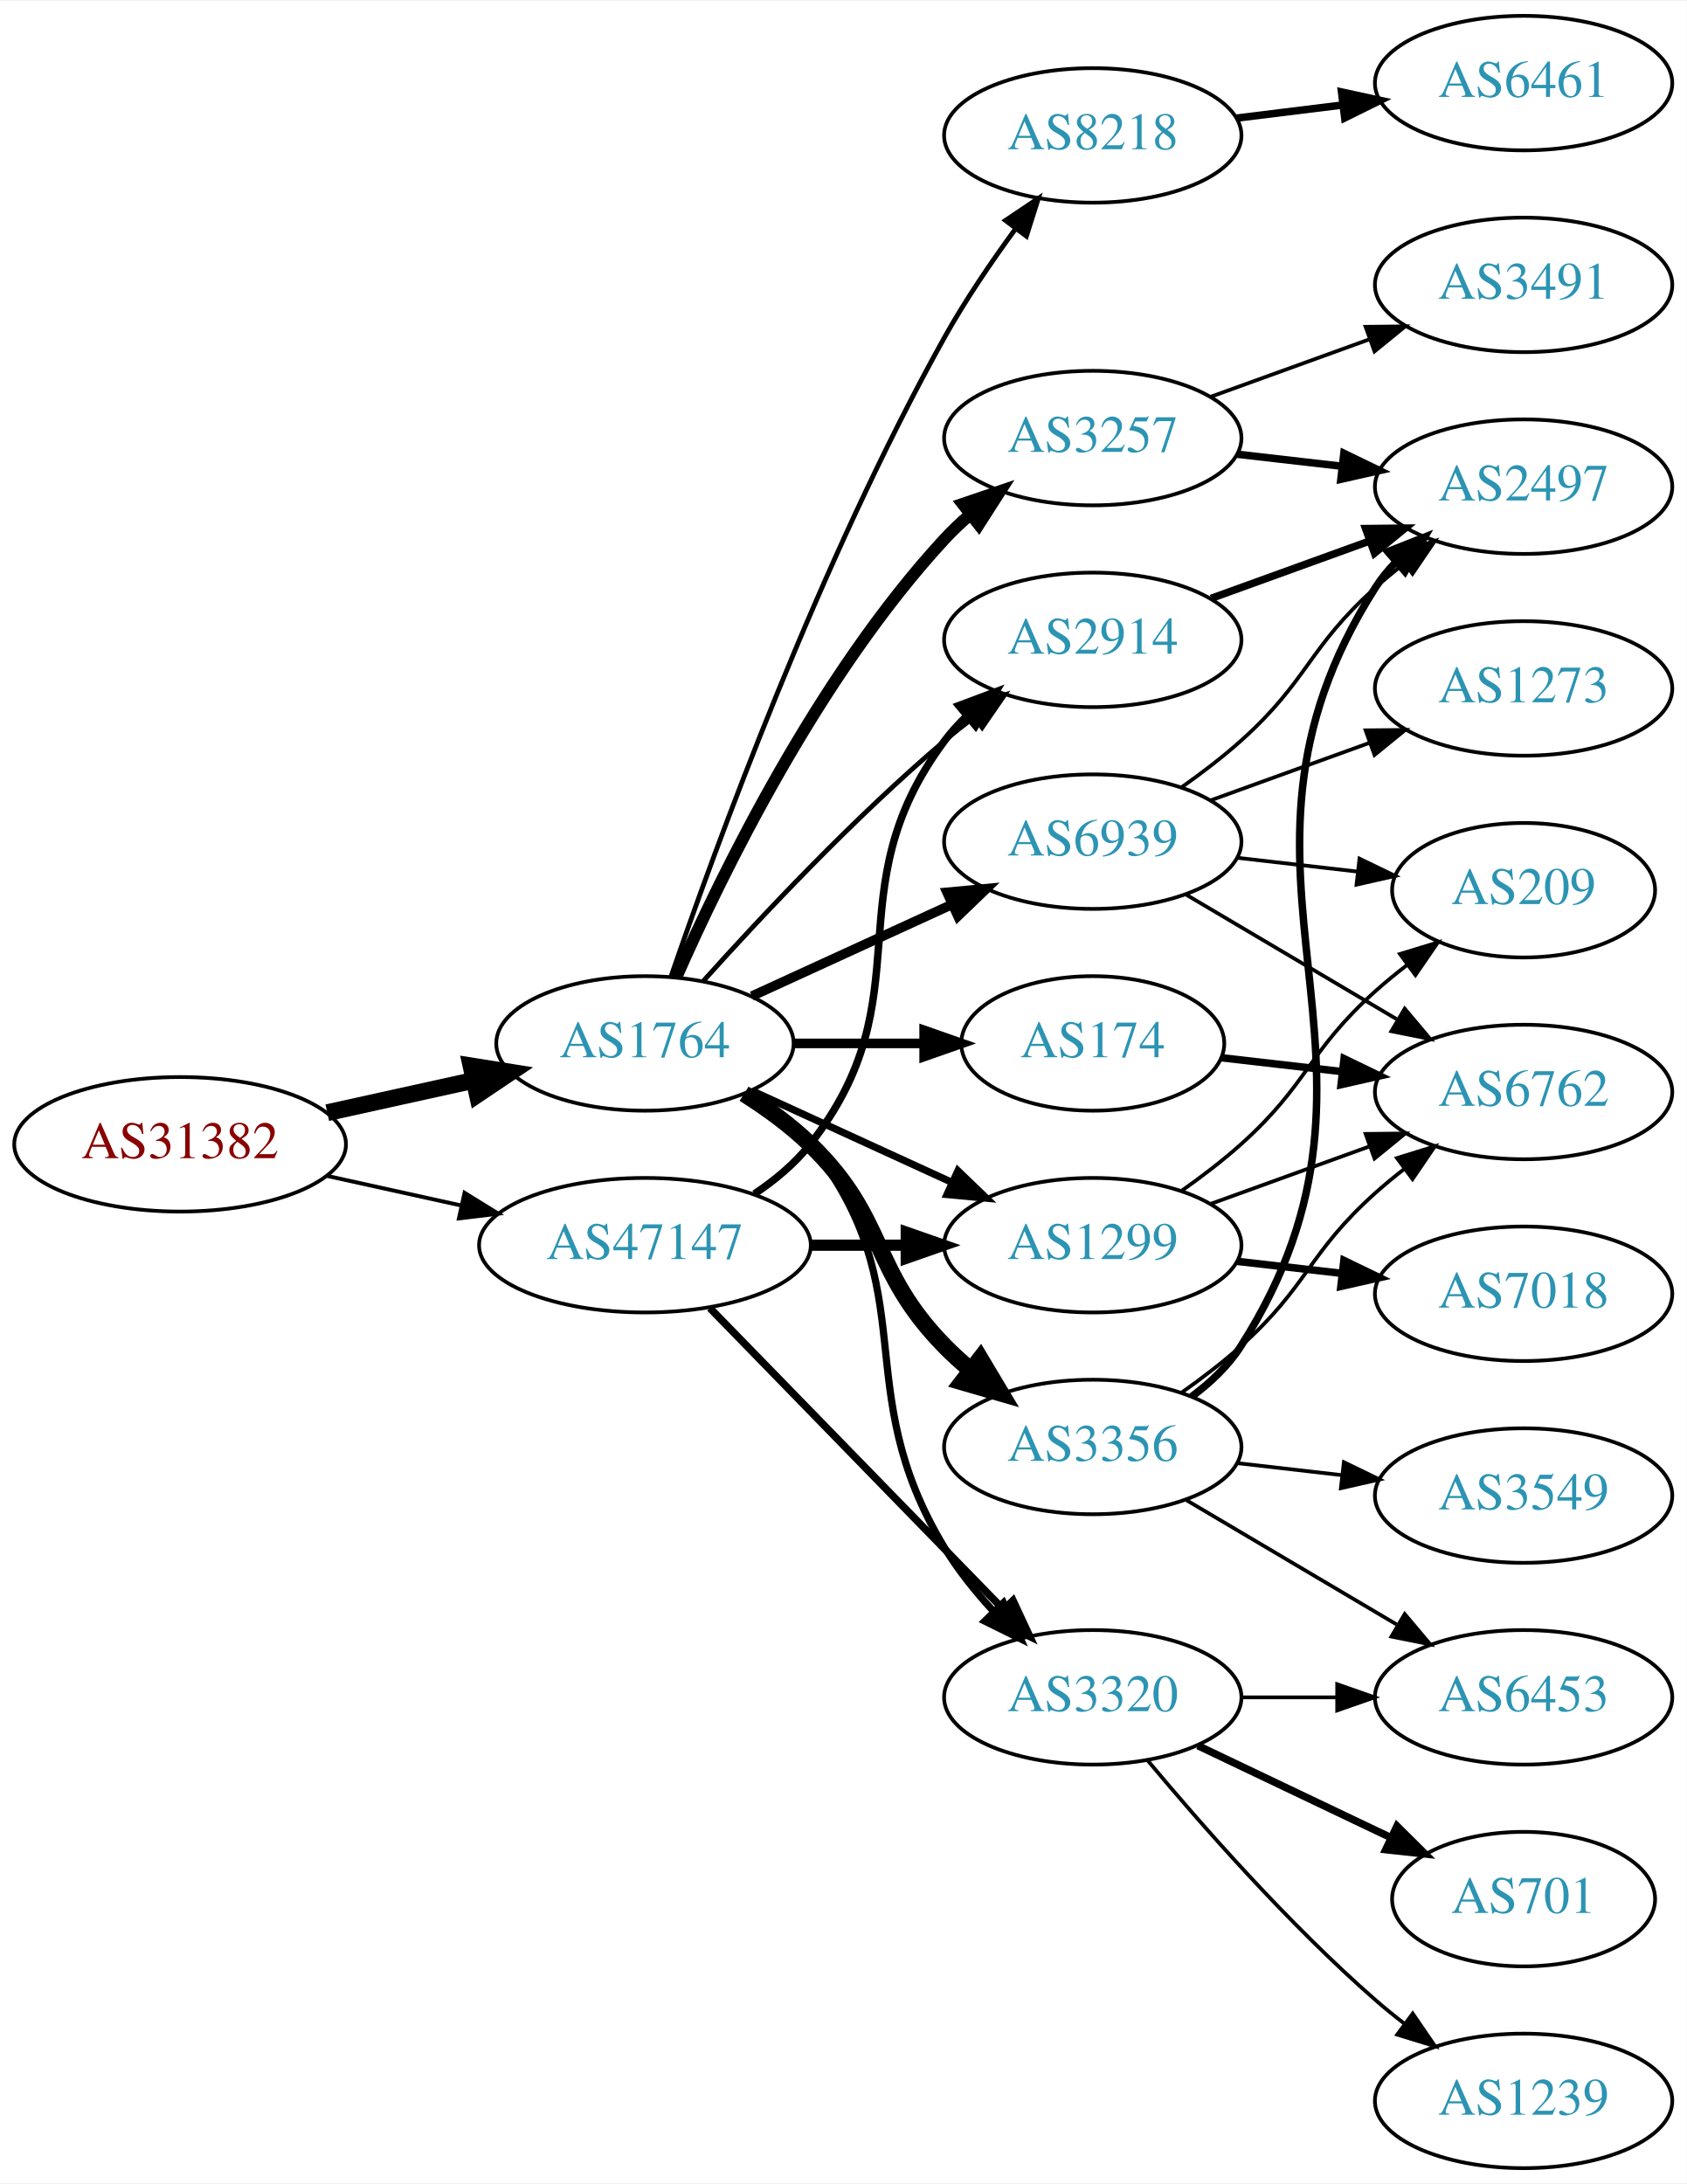
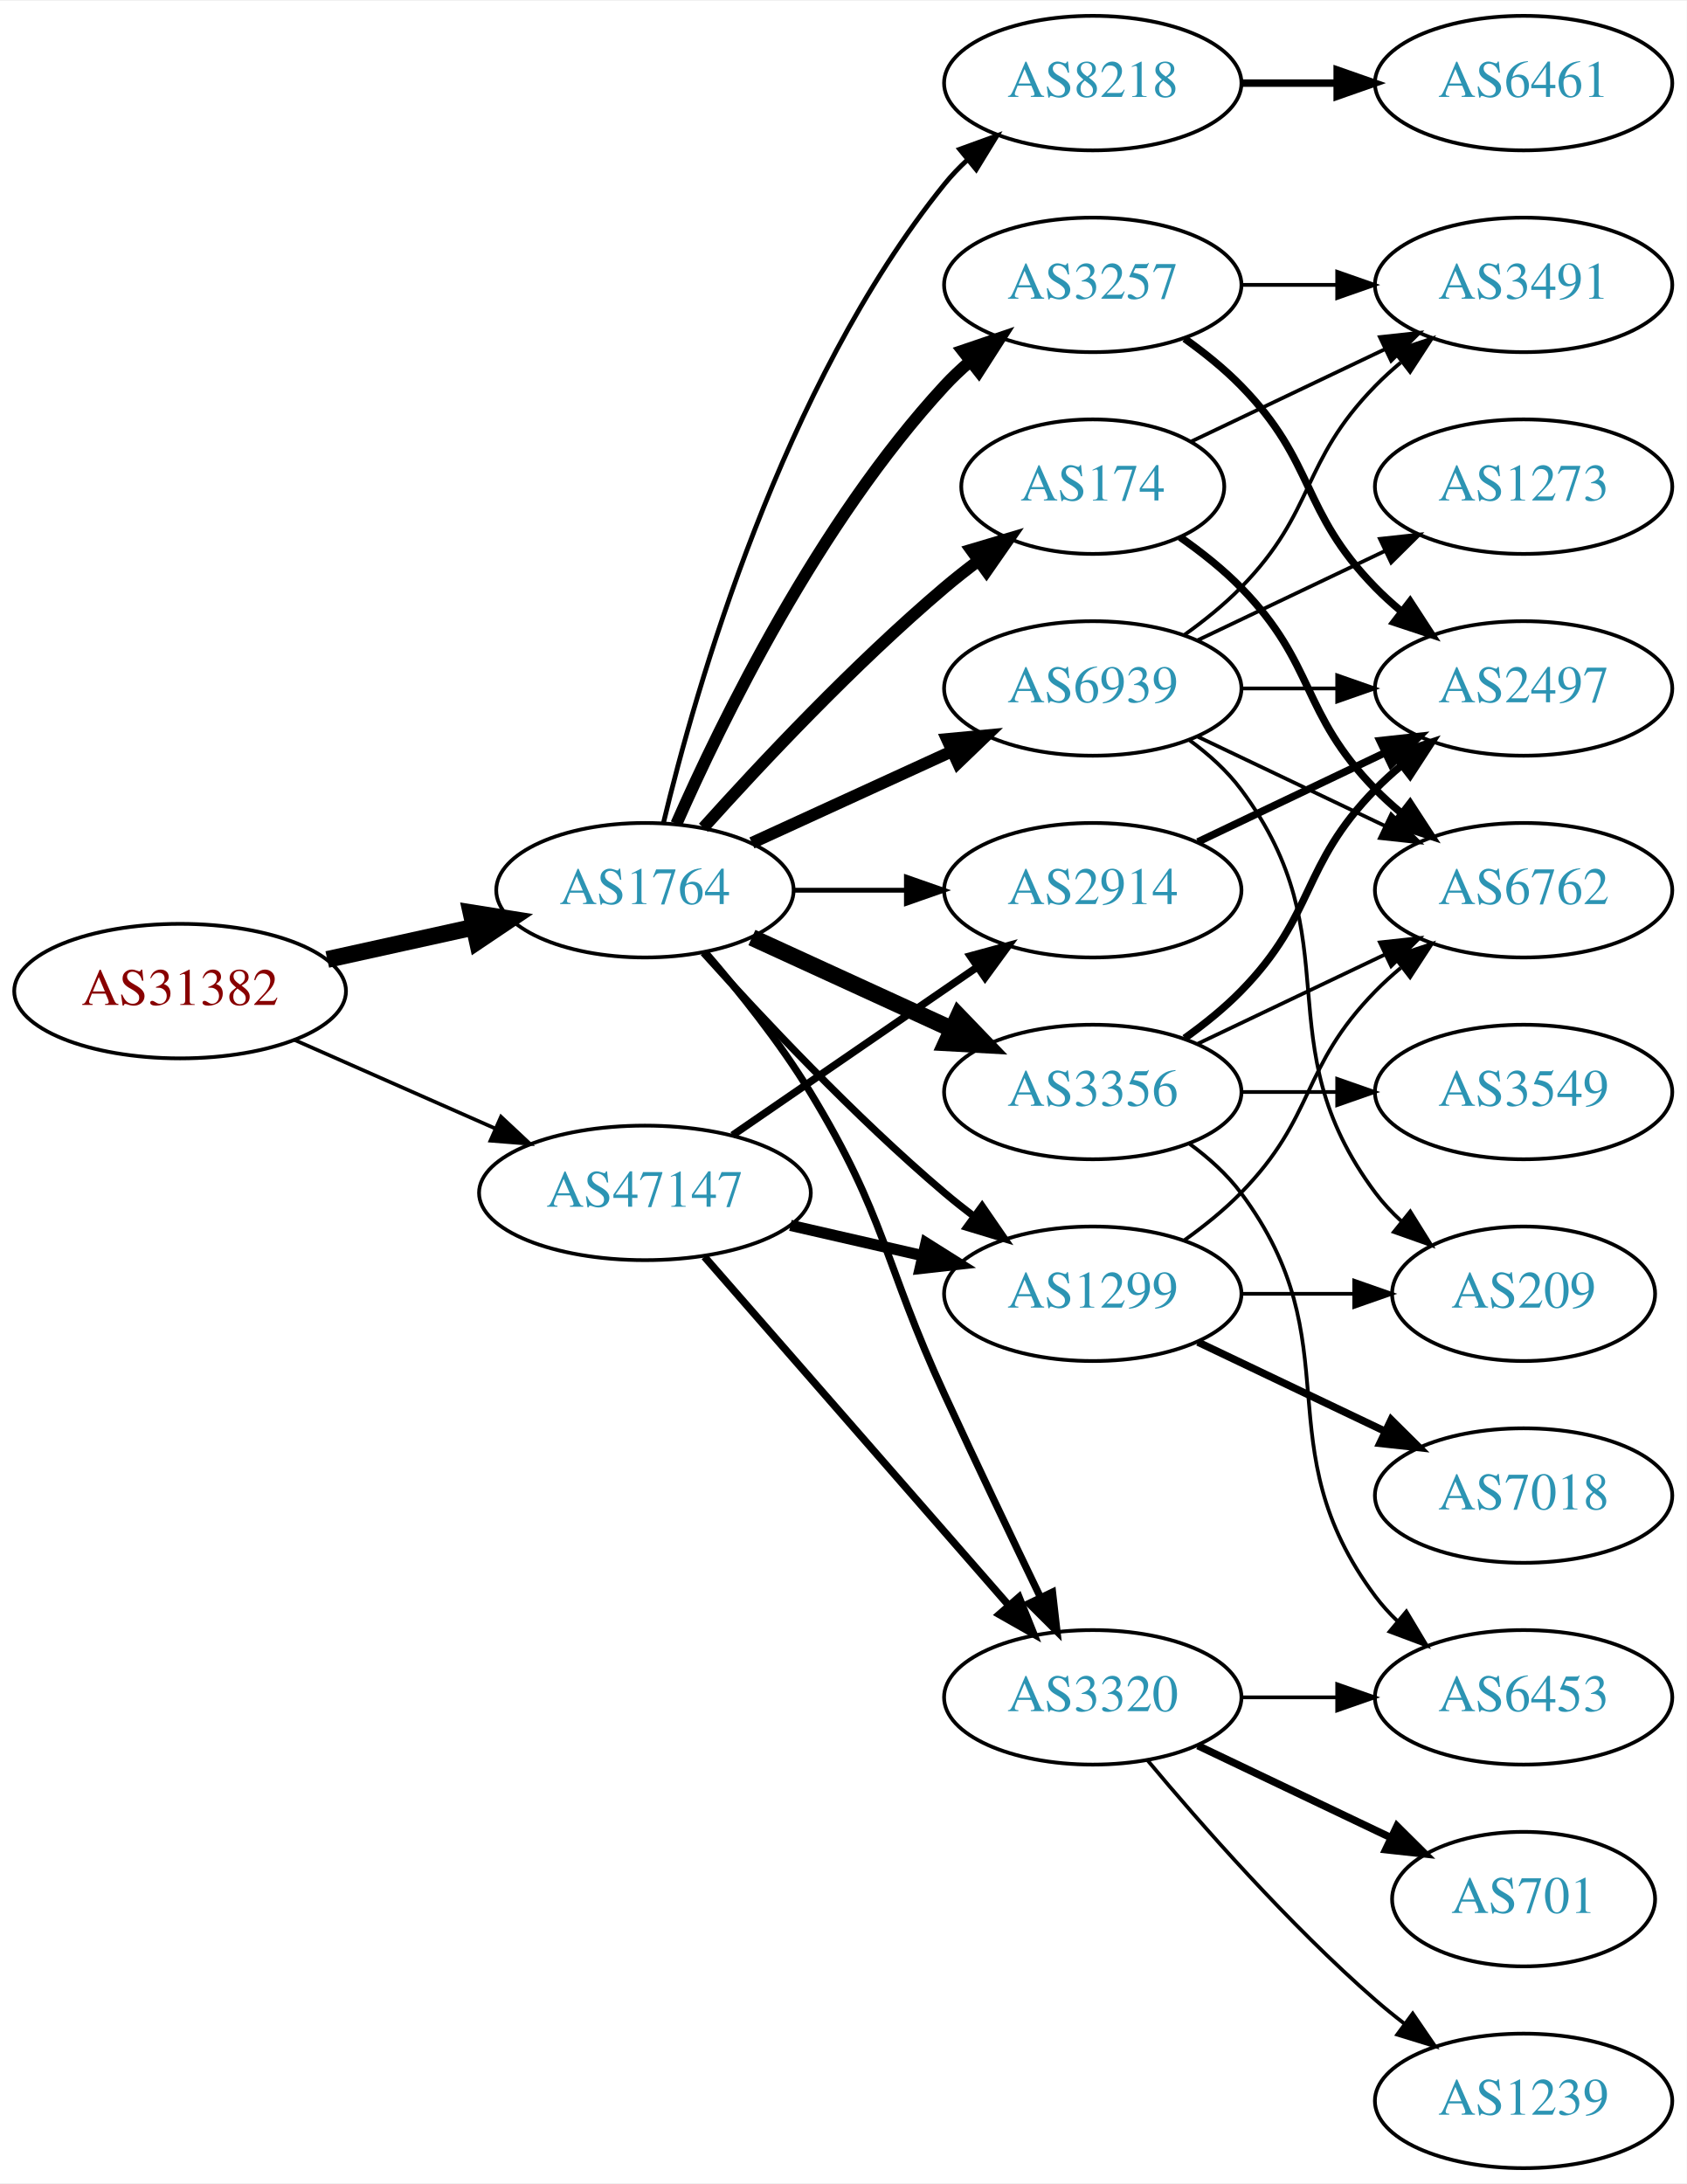
<svg xmlns="http://www.w3.org/2000/svg" xmlns:xlink="http://www.w3.org/1999/xlink" width="451pt" height="584pt" viewBox="0.00 0.00 451.37 584.00">
  <g id="graph0" class="graph" transform="scale(1 1) rotate(0) translate(4 580)">
    <polygon fill="white" stroke="none" points="-4,4 -4,-580 447.37,-580 447.37,4 -4,4" />
    <g id="node1" class="node">
      <g id="a_node1">
        <a xlink:href="/asn/31382" xlink:title="AS31382 ~ Kapsch BusinessCom AG [AT]">
-           <ellipse fill="#ffffff" stroke="black" cx="44.196" cy="-274" rx="44.393" ry="18" />
-           <text text-anchor="middle" x="44.196" y="-270.3" font-family="Times,serif" font-size="14.00" fill="#880000">AS31382</text>
+           <ellipse fill="#ffffff" stroke="black" cx="44.196" cy="-315" rx="44.393" ry="18" />
+           <text text-anchor="middle" x="44.196" y="-311.3" font-family="Times,serif" font-size="14.00" fill="#880000">AS31382</text>
        </a>
      </g>
    </g>
    <g id="node2" class="node">
      <g id="a_node2">
        <a xlink:href="/asn/1764" xlink:title="AS1764 ~ NEXTLAYER-AS [AT]">
-           <ellipse fill="#ffffff" stroke="black" cx="168.588" cy="-301" rx="39.794" ry="18" />
-           <text text-anchor="middle" x="168.588" y="-297.3" font-family="Times,serif" font-size="14.00" fill="#2c94b3">AS1764</text>
+           <ellipse fill="#ffffff" stroke="black" cx="168.588" cy="-342" rx="39.794" ry="18" />
+           <text text-anchor="middle" x="168.588" y="-338.3" font-family="Times,serif" font-size="14.00" fill="#2c94b3">AS1764</text>
        </a>
      </g>
    </g>
    <g id="edge1" class="edge">
-       <path fill="none" stroke="black" stroke-width="4.5" d="M83.586,-282.469C95.977,-285.202 109.824,-288.257 122.644,-291.085" />
-       <polygon fill="black" stroke="black" stroke-width="4.5" points="122.045,-294.985 132.659,-293.295 123.742,-287.295 122.045,-294.985" />
+       <path fill="none" stroke="black" stroke-width="4.5" d="M83.586,-323.469C95.977,-326.202 109.824,-329.257 122.644,-332.085" />
+       <polygon fill="black" stroke="black" stroke-width="4.5" points="122.045,-335.985 132.659,-334.295 123.742,-328.295 122.045,-335.985" />
    </g>
    <g id="node3" class="node">
      <g id="a_node3">
        <a xlink:href="/asn/47147" xlink:title="AS47147 ~ ANEXIA Internetdienstleistungs GmbH [AT]">
-           <ellipse fill="#ffffff" stroke="black" cx="168.588" cy="-247" rx="44.393" ry="18" />
-           <text text-anchor="middle" x="168.588" y="-243.3" font-family="Times,serif" font-size="14.00" fill="#2c94b3">AS47147</text>
+           <ellipse fill="#ffffff" stroke="black" cx="168.588" cy="-261" rx="44.393" ry="18" />
+           <text text-anchor="middle" x="168.588" y="-257.3" font-family="Times,serif" font-size="14.00" fill="#2c94b3">AS47147</text>
        </a>
      </g>
    </g>
    <g id="edge2" class="edge">
-       <path fill="none" stroke="black" stroke-width="1.05" d="M83.586,-265.531C94.978,-263.018 107.6,-260.233 119.525,-257.603" />
-       <polygon fill="black" stroke="black" stroke-width="1.05" points="120.323,-261.011 129.335,-255.439 118.815,-254.175 120.323,-261.011" />
+       <path fill="none" stroke="black" stroke-width="0.984" d="M74.824,-301.928C90.941,-294.817 111.081,-285.931 128.473,-278.258" />
+       <polygon fill="black" stroke="black" stroke-width="0.984" points="130.073,-281.378 137.809,-274.139 127.247,-274.973 130.073,-281.378" />
    </g>
    <g id="node4" class="node">
      <g id="a_node4">
-         <a xlink:href="/asn/3257" xlink:title="AS3257 ~ GTT [DE]">
-           <ellipse fill="#ffffff" stroke="black" cx="288.431" cy="-463" rx="39.794" ry="18" />
-           <text text-anchor="middle" x="288.431" y="-459.3" font-family="Times,serif" font-size="14.00" fill="#2c94b3">AS3257</text>
+         <a xlink:href="/asn/8218" xlink:title="AS8218 ~ legacy Neotelecoms [FR]">
+           <ellipse fill="#ffffff" stroke="black" cx="288.431" cy="-558" rx="39.794" ry="18" />
+           <text text-anchor="middle" x="288.431" y="-554.3" font-family="Times,serif" font-size="14.00" fill="#2c94b3">AS8218</text>
        </a>
      </g>
    </g>
    <g id="edge3" class="edge">
-       <path fill="none" stroke="black" stroke-width="3.214" d="M177.004,-318.761C189.072,-346.183 215.044,-399.473 248.784,-436 250.815,-438.198 253.054,-440.319 255.4,-442.34" />
-       <polygon fill="black" stroke="black" stroke-width="3.214" points="253.612,-445.386 263.644,-448.794 257.927,-439.874 253.612,-445.386" />
+       <path fill="none" stroke="black" stroke-width="1.286" d="M173.515,-359.882C182.073,-395.609 205.222,-477.008 248.784,-531 250.615,-533.269 252.685,-535.43 254.892,-537.468" />
+       <polygon fill="black" stroke="black" stroke-width="1.286" points="252.815,-540.291 262.773,-543.906 257.243,-534.869 252.815,-540.291" />
    </g>
    <g id="node5" class="node">
      <g id="a_node5">
-         <a xlink:href="/asn/8218" xlink:title="AS8218 ~ legacy Neotelecoms [FR]">
-           <ellipse fill="#ffffff" stroke="black" cx="288.431" cy="-544" rx="39.794" ry="18" />
-           <text text-anchor="middle" x="288.431" y="-540.3" font-family="Times,serif" font-size="14.00" fill="#2c94b3">AS8218</text>
+         <a xlink:href="/asn/1299" xlink:title="AS1299 ~ Telia Carrier [EU]">
+           <ellipse fill="#ffffff" stroke="black" cx="288.431" cy="-234" rx="39.794" ry="18" />
+           <text text-anchor="middle" x="288.431" y="-230.3" font-family="Times,serif" font-size="14.00" fill="#2c94b3">AS1299</text>
        </a>
      </g>
    </g>
    <g id="edge4" class="edge">
-       <path fill="none" stroke="black" stroke-width="1.286" d="M175.537,-318.811C187.303,-353.066 215.325,-430.041 248.784,-490 254.319,-499.918 261.317,-510.199 267.832,-519.096" />
-       <polygon fill="black" stroke="black" stroke-width="1.286" points="265.068,-521.244 273.868,-527.144 270.668,-517.044 265.068,-521.244" />
+       <path fill="none" stroke="black" stroke-width="1.929" d="M184.234,-325.275C199.535,-308.235 224.632,-281.477 248.784,-261 251.281,-258.883 253.942,-256.768 256.653,-254.707" />
+       <polygon fill="black" stroke="black" stroke-width="1.929" points="258.819,-257.459 264.83,-248.734 254.69,-251.806 258.819,-257.459" />
    </g>
    <g id="node6" class="node">
      <g id="a_node6">
-         <a xlink:href="/asn/3356" xlink:title="AS3356 ~ Level 3 Parent, LLC [US]">
-           <ellipse fill="#ffffff" stroke="black" cx="288.431" cy="-193" rx="39.794" ry="18" />
-           <text text-anchor="middle" x="288.431" y="-189.3" font-family="Times,serif" font-size="14.00" fill="#2c94b3">AS3356</text>
+         <a xlink:href="/asn/174" xlink:title="AS174 ~ Cogent Communications [US]">
+           <ellipse fill="#ffffff" stroke="black" cx="288.431" cy="-450" rx="35.194" ry="18" />
+           <text text-anchor="middle" x="288.431" y="-446.3" font-family="Times,serif" font-size="14.00" fill="#2c94b3">AS174</text>
        </a>
      </g>
    </g>
    <g id="edge5" class="edge">
-       <path fill="none" stroke="black" stroke-width="4.5" d="M195.117,-287.538C201.28,-283.638 207.582,-279.052 212.784,-274 233.478,-253.906 228.612,-240.617 248.784,-220 250.877,-217.861 253.161,-215.782 255.537,-213.79" />
-       <polygon fill="black" stroke="black" stroke-width="4.5" points="258.323,-216.614 263.837,-207.389 253.513,-210.379 258.323,-216.614" />
+       <path fill="none" stroke="black" stroke-width="3.214" d="M184.234,-358.725C199.535,-375.765 224.632,-402.523 248.784,-423 251.637,-425.418 254.702,-427.833 257.813,-430.169" />
+       <polygon fill="black" stroke="black" stroke-width="3.214" points="255.886,-433.095 266.041,-436.116 259.986,-427.422 255.886,-433.095" />
    </g>
    <g id="node7" class="node">
      <g id="a_node7">
        <a xlink:href="/asn/3320" xlink:title="AS3320 ~ DTAG [DE]">
          <ellipse fill="#ffffff" stroke="black" cx="288.431" cy="-126" rx="39.794" ry="18" />
          <text text-anchor="middle" x="288.431" y="-122.3" font-family="Times,serif" font-size="14.00" fill="#2c94b3">AS3320</text>
        </a>
      </g>
    </g>
    <g id="edge6" class="edge">
-       <path fill="none" stroke="black" stroke-width="1.929" d="M196.56,-288.145C202.548,-284.28 208.408,-279.559 212.784,-274 244.083,-234.246 222.555,-209.267 248.784,-166 252.417,-160.008 257.095,-154.199 261.934,-148.951" />
-       <polygon fill="black" stroke="black" stroke-width="1.929" points="264.534,-151.298 269.036,-141.707 259.536,-146.398 264.534,-151.298" />
+       <path fill="none" stroke="black" stroke-width="1.929" d="M184.786,-325.323C193.661,-315.051 204.674,-301.334 212.784,-288 233.257,-254.342 232.301,-242.781 248.784,-207 257.153,-188.835 266.845,-168.522 274.43,-152.782" />
+       <polygon fill="black" stroke="black" stroke-width="1.929" points="277.651,-154.16 278.85,-143.633 271.348,-151.115 277.651,-154.16" />
    </g>
    <g id="node8" class="node">
      <g id="a_node8">
-         <a xlink:href="/asn/2914" xlink:title="AS2914 ~ NTT America, Inc. [US]">
-           <ellipse fill="#ffffff" stroke="black" cx="288.431" cy="-409" rx="39.794" ry="18" />
-           <text text-anchor="middle" x="288.431" y="-405.3" font-family="Times,serif" font-size="14.00" fill="#2c94b3">AS2914</text>
+         <a xlink:href="/asn/3356" xlink:title="AS3356 ~ Level 3 Parent, LLC [US]">
+           <ellipse fill="#ffffff" stroke="black" cx="288.431" cy="-288" rx="39.794" ry="18" />
+           <text text-anchor="middle" x="288.431" y="-284.3" font-family="Times,serif" font-size="14.00" fill="#2c94b3">AS3356</text>
        </a>
      </g>
    </g>
    <g id="edge7" class="edge">
-       <path fill="none" stroke="black" stroke-width="1.286" d="M184.234,-317.725C199.535,-334.765 224.632,-361.523 248.784,-382 251.281,-384.117 253.942,-386.232 256.653,-388.293" />
-       <polygon fill="black" stroke="black" stroke-width="1.286" points="254.69,-391.194 264.83,-394.266 258.819,-385.541 254.69,-391.194" />
+       <path fill="none" stroke="black" stroke-width="4.5" d="M197.217,-329.339C213.174,-322.027 233.445,-312.739 250.727,-304.819" />
+       <polygon fill="black" stroke="black" stroke-width="4.5" points="252.524,-308.327 259.975,-300.581 249.244,-301.168 252.524,-308.327" />
    </g>
    <g id="node9" class="node">
      <g id="a_node9">
-         <a xlink:href="/asn/174" xlink:title="AS174 ~ Cogent Communications [US]">
-           <ellipse fill="#ffffff" stroke="black" cx="288.431" cy="-301" rx="35.194" ry="18" />
-           <text text-anchor="middle" x="288.431" y="-297.3" font-family="Times,serif" font-size="14.00" fill="#2c94b3">AS174</text>
+         <a xlink:href="/asn/3257" xlink:title="AS3257 ~ GTT [DE]">
+           <ellipse fill="#ffffff" stroke="black" cx="288.431" cy="-504" rx="39.794" ry="18" />
+           <text text-anchor="middle" x="288.431" y="-500.3" font-family="Times,serif" font-size="14.00" fill="#2c94b3">AS3257</text>
        </a>
      </g>
    </g>
    <g id="edge8" class="edge">
-       <path fill="none" stroke="black" stroke-width="2.571" d="M208.501,-301C219.588,-301 231.747,-301 243.13,-301" />
-       <polygon fill="black" stroke="black" stroke-width="2.571" points="243.311,-304.5 253.311,-301 243.311,-297.5 243.311,-304.5" />
+       <path fill="none" stroke="black" stroke-width="3.214" d="M177.004,-359.761C189.072,-387.183 215.044,-440.473 248.784,-477 250.815,-479.198 253.054,-481.319 255.4,-483.34" />
+       <polygon fill="black" stroke="black" stroke-width="3.214" points="253.612,-486.386 263.644,-489.794 257.927,-480.874 253.612,-486.386" />
    </g>
    <g id="node10" class="node">
      <g id="a_node10">
-         <a xlink:href="/asn/1299" xlink:title="AS1299 ~ Telia Carrier [EU]">
-           <ellipse fill="#ffffff" stroke="black" cx="288.431" cy="-247" rx="39.794" ry="18" />
-           <text text-anchor="middle" x="288.431" y="-243.3" font-family="Times,serif" font-size="14.00" fill="#2c94b3">AS1299</text>
+         <a xlink:href="/asn/2914" xlink:title="AS2914 ~ NTT America, Inc. [US]">
+           <ellipse fill="#ffffff" stroke="black" cx="288.431" cy="-342" rx="39.794" ry="18" />
+           <text text-anchor="middle" x="288.431" y="-338.3" font-family="Times,serif" font-size="14.00" fill="#2c94b3">AS2914</text>
        </a>
      </g>
    </g>
    <g id="edge9" class="edge">
-       <path fill="none" stroke="black" stroke-width="1.929" d="M197.217,-288.339C213.174,-281.027 233.445,-271.739 250.727,-263.819" />
-       <polygon fill="black" stroke="black" stroke-width="1.929" points="252.342,-266.929 259.975,-259.581 249.426,-260.565 252.342,-266.929" />
+       <path fill="none" stroke="black" stroke-width="1.286" d="M208.501,-342C218.054,-342 228.404,-342 238.367,-342" />
+       <polygon fill="black" stroke="black" stroke-width="1.286" points="238.559,-345.5 248.559,-342 238.559,-338.5 238.559,-345.5" />
    </g>
    <g id="node11" class="node">
      <g id="a_node11">
        <a xlink:href="/asn/6939" xlink:title="AS6939 ~ Hurricane Electric LLC [US]">
-           <ellipse fill="#ffffff" stroke="black" cx="288.431" cy="-355" rx="39.794" ry="18" />
-           <text text-anchor="middle" x="288.431" y="-351.3" font-family="Times,serif" font-size="14.00" fill="#2c94b3">AS6939</text>
+           <ellipse fill="#ffffff" stroke="black" cx="288.431" cy="-396" rx="39.794" ry="18" />
+           <text text-anchor="middle" x="288.431" y="-392.3" font-family="Times,serif" font-size="14.00" fill="#2c94b3">AS6939</text>
        </a>
      </g>
    </g>
    <g id="edge10" class="edge">
-       <path fill="none" stroke="black" stroke-width="2.571" d="M197.217,-313.661C213.174,-320.973 233.445,-330.261 250.727,-338.181" />
-       <polygon fill="black" stroke="black" stroke-width="2.571" points="249.426,-341.435 259.975,-342.419 252.342,-335.071 249.426,-341.435" />
-     </g>
-     <g id="edge31" class="edge">
-       <path fill="none" stroke="black" stroke-width="2" d="M185.974,-230.175C206.403,-209.198 241.441,-173.222 264.521,-149.523" />
-       <polygon fill="black" stroke="black" stroke-width="2" points="267.091,-151.901 271.561,-142.295 262.077,-147.017 267.091,-151.901" />
+       <path fill="none" stroke="black" stroke-width="3.214" d="M197.217,-354.661C213.174,-361.973 233.445,-371.261 250.727,-379.181" />
+       <polygon fill="black" stroke="black" stroke-width="3.214" points="249.426,-382.435 259.975,-383.419 252.342,-376.071 249.426,-382.435" />
    </g>
    <g id="edge32" class="edge">
-       <path fill="none" stroke="black" stroke-width="2" d="M197.904,-260.739C203.419,-264.433 208.736,-268.858 212.784,-274 244.083,-313.754 218.513,-341.458 248.784,-382 250.529,-384.336 252.536,-386.545 254.7,-388.617" />
-       <polygon fill="black" stroke="black" stroke-width="2" points="252.577,-391.405 262.5,-395.118 257.059,-386.027 252.577,-391.405" />
-     </g>
-     <g id="edge30" class="edge">
-       <path fill="none" stroke="black" stroke-width="3" d="M212.799,-247C221.112,-247 229.875,-247 238.357,-247" />
-       <polygon fill="black" stroke="black" stroke-width="3" points="238.516,-250.5 248.516,-247 238.516,-243.5 238.516,-250.5" />
+       <path fill="none" stroke="black" stroke-width="3" d="M207.523,-252.308C218.764,-249.733 231.176,-246.889 242.799,-244.226" />
+       <polygon fill="black" stroke="black" stroke-width="3" points="243.795,-247.588 252.761,-241.943 242.232,-240.765 243.795,-247.588" />
+     </g>
+     <g id="edge33" class="edge">
+       <path fill="none" stroke="black" stroke-width="2" d="M184.513,-243.902C205.056,-220.369 242.175,-177.845 265.771,-150.813" />
+       <polygon fill="black" stroke="black" stroke-width="2" points="268.688,-152.794 272.627,-142.959 263.414,-148.191 268.688,-152.794" />
+     </g>
+     <g id="edge34" class="edge">
+       <path fill="none" stroke="black" stroke-width="2" d="M192.031,-276.426C210.612,-289.198 237.173,-307.455 257.553,-321.463" />
+       <polygon fill="black" stroke="black" stroke-width="2" points="255.643,-324.398 265.867,-327.178 259.609,-318.629 255.643,-324.398" />
    </g>
    <g id="node12" class="node">
      <g id="a_node12">
-         <a xlink:href="/asn/2497" xlink:title="AS2497 ~ Internet Initiative Japan Inc. [JP]">
-           <ellipse fill="#ffffff" stroke="black" cx="403.724" cy="-450" rx="39.794" ry="18" />
-           <text text-anchor="middle" x="403.724" y="-446.3" font-family="Times,serif" font-size="14.00" fill="#2c94b3">AS2497</text>
+         <a xlink:href="/asn/6461" xlink:title="AS6461 ~ Zayo Bandwidth [US]">
+           <ellipse fill="#ffffff" stroke="black" cx="403.724" cy="-558" rx="39.794" ry="18" />
+           <text text-anchor="middle" x="403.724" y="-554.3" font-family="Times,serif" font-size="14.00" fill="#2c94b3">AS6461</text>
        </a>
      </g>
    </g>
    <g id="edge11" class="edge">
-       <path fill="none" stroke="black" stroke-width="2" d="M327.156,-458.671C336.137,-457.641 345.836,-456.528 355.193,-455.454" />
-       <polygon fill="black" stroke="black" stroke-width="2" points="355.628,-458.927 365.164,-454.31 354.83,-451.973 355.628,-458.927" />
+       <path fill="none" stroke="black" stroke-width="2" d="M328.103,-558C336.306,-558 345.07,-558 353.602,-558" />
+       <polygon fill="black" stroke="black" stroke-width="2" points="353.841,-561.5 363.841,-558 353.841,-554.5 353.841,-561.5" />
    </g>
    <g id="node13" class="node">
      <g id="a_node13">
+         <a xlink:href="/asn/7018" xlink:title="AS7018 ~ AT&amp;T Services, Inc. [US]">
+           <ellipse fill="#ffffff" stroke="black" cx="403.724" cy="-180" rx="39.794" ry="18" />
+           <text text-anchor="middle" x="403.724" y="-176.3" font-family="Times,serif" font-size="14.00" fill="#2c94b3">AS7018</text>
+         </a>
+       </g>
+     </g>
+     <g id="edge12" class="edge">
+       <path fill="none" stroke="black" stroke-width="2" d="M316.567,-221.066C331.561,-213.919 350.382,-204.948 366.605,-197.215" />
+       <polygon fill="black" stroke="black" stroke-width="2" points="368.288,-200.291 375.809,-192.829 365.276,-193.972 368.288,-200.291" />
+     </g>
+     <g id="node14" class="node">
+       <g id="a_node14">
+         <a xlink:href="/asn/6762" xlink:title="AS6762 ~ TELECOM ITALIA SPARKLE S.p.A. [IT]">
+           <ellipse fill="#ffffff" stroke="black" cx="403.724" cy="-342" rx="39.794" ry="18" />
+           <text text-anchor="middle" x="403.724" y="-338.3" font-family="Times,serif" font-size="14.00" fill="#2c94b3">AS6762</text>
+         </a>
+       </g>
+     </g>
+     <g id="edge13" class="edge">
+       <path fill="none" stroke="black" d="M313.025,-248.389C318.281,-252.148 323.613,-256.437 328.077,-261 348.25,-281.617 343.905,-294.383 364.077,-315 366.17,-317.139 368.453,-319.218 370.83,-321.21" />
+       <polygon fill="black" stroke="black" points="369.074,-324.275 379.13,-327.611 373.349,-318.732 369.074,-324.275" />
+     </g>
+     <g id="node15" class="node">
+       <g id="a_node15">
+         <a xlink:href="/asn/209" xlink:title="AS209 ~ CenturyLink Communications, LLC [US]">
+           <ellipse fill="#ffffff" stroke="black" cx="403.724" cy="-234" rx="35.194" ry="18" />
+           <text text-anchor="middle" x="403.724" y="-230.3" font-family="Times,serif" font-size="14.00" fill="#2c94b3">AS209</text>
+         </a>
+       </g>
+     </g>
+     <g id="edge14" class="edge">
+       <path fill="none" stroke="black" d="M328.103,-234C337.808,-234 348.299,-234 358.262,-234" />
+       <polygon fill="black" stroke="black" points="358.398,-237.5 368.398,-234 358.398,-230.5 358.398,-237.5" />
+     </g>
+     <g id="edge15" class="edge">
+       <path fill="none" stroke="black" stroke-width="2" d="M311.814,-436.468C317.455,-432.51 323.269,-427.914 328.077,-423 348.25,-402.383 343.905,-389.617 364.077,-369 366.17,-366.861 368.453,-364.782 370.83,-362.79" />
+       <polygon fill="black" stroke="black" stroke-width="2" points="373.349,-365.268 379.13,-356.389 369.074,-359.725 373.349,-365.268" />
+     </g>
+     <g id="node16" class="node">
+       <g id="a_node16">
        <a xlink:href="/asn/3491" xlink:title="AS3491 ~ PCCW Global, Inc. [US]">
          <ellipse fill="#ffffff" stroke="black" cx="403.724" cy="-504" rx="39.794" ry="18" />
          <text text-anchor="middle" x="403.724" y="-500.3" font-family="Times,serif" font-size="14.00" fill="#2c94b3">AS3491</text>
        </a>
      </g>
    </g>
-     <g id="edge12" class="edge">
-       <path fill="none" stroke="black" d="M320.09,-474.095C333.062,-478.79 348.355,-484.324 362.236,-489.348" />
-       <polygon fill="black" stroke="black" points="361.446,-492.784 372.041,-492.896 363.828,-486.202 361.446,-492.784" />
-     </g>
-     <g id="node14" class="node">
-       <g id="a_node14">
-         <a xlink:href="/asn/6461" xlink:title="AS6461 ~ Zayo Bandwidth [US]">
-           <ellipse fill="#ffffff" stroke="black" cx="403.724" cy="-558" rx="39.794" ry="18" />
-           <text text-anchor="middle" x="403.724" y="-554.3" font-family="Times,serif" font-size="14.00" fill="#2c94b3">AS6461</text>
-         </a>
-       </g>
-     </g>
-     <g id="edge13" class="edge">
-       <path fill="none" stroke="black" stroke-width="2" d="M326.841,-548.623C335.929,-549.746 345.766,-550.962 355.251,-552.134" />
-       <polygon fill="black" stroke="black" stroke-width="2" points="354.999,-555.629 365.353,-553.382 355.857,-548.682 354.999,-555.629" />
-     </g>
    <g id="edge16" class="edge">
-       <path fill="none" stroke="black" stroke-width="2" d="M314.916,-206.498C319.964,-210.248 324.73,-214.757 328.077,-220 377.389,-297.23 314.766,-345.77 364.077,-423 365.646,-425.458 367.527,-427.754 369.603,-429.887" />
-       <polygon fill="black" stroke="black" stroke-width="2" points="367.388,-432.599 377.238,-436.502 371.972,-427.308 367.388,-432.599" />
-     </g>
-     <g id="node15" class="node">
-       <g id="a_node15">
-         <a xlink:href="/asn/3549" xlink:title="AS3549 ~ Level 3 Parent, LLC [US]">
-           <ellipse fill="#ffffff" stroke="black" cx="403.724" cy="-180" rx="39.794" ry="18" />
-           <text text-anchor="middle" x="403.724" y="-176.3" font-family="Times,serif" font-size="14.00" fill="#2c94b3">AS3549</text>
-         </a>
-       </g>
-     </g>
-     <g id="edge14" class="edge">
-       <path fill="none" stroke="black" d="M327.156,-188.671C336.137,-187.641 345.836,-186.528 355.193,-185.454" />
-       <polygon fill="black" stroke="black" points="355.628,-188.927 365.164,-184.31 354.83,-181.973 355.628,-188.927" />
-     </g>
-     <g id="node16" class="node">
-       <g id="a_node16">
-         <a xlink:href="/asn/6762" xlink:title="AS6762 ~ TELECOM ITALIA SPARKLE S.p.A. [IT]">
-           <ellipse fill="#ffffff" stroke="black" cx="403.724" cy="-288" rx="39.794" ry="18" />
-           <text text-anchor="middle" x="403.724" y="-284.3" font-family="Times,serif" font-size="14.00" fill="#2c94b3">AS6762</text>
-         </a>
-       </g>
-     </g>
-     <g id="edge15" class="edge">
-       <path fill="none" stroke="black" d="M312.195,-207.546C317.594,-211.359 323.198,-215.633 328.077,-220 346.147,-236.172 346.007,-244.828 364.077,-261 366.517,-263.183 369.138,-265.344 371.823,-267.435" />
-       <polygon fill="black" stroke="black" points="369.838,-270.32 379.959,-273.454 374.002,-264.693 369.838,-270.32" />
+       <path fill="none" stroke="black" d="M314.856,-462.119C330.159,-469.413 349.882,-478.814 366.764,-486.86" />
+       <polygon fill="black" stroke="black" points="365.271,-490.026 375.804,-491.169 368.283,-483.707 365.271,-490.026" />
    </g>
    <g id="node17" class="node">
      <g id="a_node17">
+         <a xlink:href="/asn/701" xlink:title="AS701 ~ UUNET [US]">
+           <ellipse fill="#ffffff" stroke="black" cx="403.724" cy="-72" rx="35.194" ry="18" />
+           <text text-anchor="middle" x="403.724" y="-68.3" font-family="Times,serif" font-size="14.00" fill="#2c94b3">AS701</text>
+         </a>
+       </g>
+     </g>
+     <g id="edge17" class="edge">
+       <path fill="none" stroke="black" stroke-width="2" d="M316.567,-113.066C331.999,-105.71 351.485,-96.423 368.02,-88.541" />
+       <polygon fill="black" stroke="black" stroke-width="2" points="369.84,-91.551 377.361,-84.089 366.828,-85.232 369.84,-91.551" />
+     </g>
+     <g id="node18" class="node">
+       <g id="a_node18">
+         <a xlink:href="/asn/1239" xlink:title="AS1239 ~ Sprint [US]">
+           <ellipse fill="#ffffff" stroke="black" cx="403.724" cy="-18" rx="39.794" ry="18" />
+           <text text-anchor="middle" x="403.724" y="-14.3" font-family="Times,serif" font-size="14.00" fill="#2c94b3">AS1239</text>
+         </a>
+       </g>
+     </g>
+     <g id="edge18" class="edge">
+       <path fill="none" stroke="black" d="M303.061,-109.183C317.343,-92.071 340.89,-65.255 364.077,-45 366.543,-42.846 369.182,-40.706 371.879,-38.628" />
+       <polygon fill="black" stroke="black" points="374.052,-41.375 380.033,-32.63 369.904,-35.736 374.052,-41.375" />
+     </g>
+     <g id="node19" class="node">
+       <g id="a_node19">
        <a xlink:href="/asn/6453" xlink:title="AS6453 ~ TATA COMMUNICATIONS (AMERICA) INC [US]">
          <ellipse fill="#ffffff" stroke="black" cx="403.724" cy="-126" rx="39.794" ry="18" />
          <text text-anchor="middle" x="403.724" y="-122.3" font-family="Times,serif" font-size="14.00" fill="#2c94b3">AS6453</text>
        </a>
      </g>
    </g>
-     <g id="edge17" class="edge">
-       <path fill="none" stroke="black" d="M313.457,-178.791C329.83,-169.109 351.717,-156.165 369.721,-145.518" />
-       <polygon fill="black" stroke="black" points="371.906,-148.292 378.732,-140.188 368.343,-142.266 371.906,-148.292" />
-     </g>
-     <g id="edge20" class="edge">
+     <g id="edge19" class="edge">
      <path fill="none" stroke="black" d="M328.103,-126C336.306,-126 345.07,-126 353.602,-126" />
      <polygon fill="black" stroke="black" points="353.841,-129.5 363.841,-126 353.841,-122.5 353.841,-129.5" />
    </g>
-     <g id="node18" class="node">
-       <g id="a_node18">
-         <a xlink:href="/asn/701" xlink:title="AS701 ~ UUNET [US]">
-           <ellipse fill="#ffffff" stroke="black" cx="403.724" cy="-72" rx="35.194" ry="18" />
-           <text text-anchor="middle" x="403.724" y="-68.3" font-family="Times,serif" font-size="14.00" fill="#2c94b3">AS701</text>
-         </a>
-       </g>
-     </g>
-     <g id="edge18" class="edge">
-       <path fill="none" stroke="black" stroke-width="2" d="M316.567,-113.066C331.999,-105.71 351.485,-96.423 368.02,-88.541" />
-       <polygon fill="black" stroke="black" stroke-width="2" points="369.84,-91.551 377.361,-84.089 366.828,-85.232 369.84,-91.551" />
-     </g>
-     <g id="node19" class="node">
-       <g id="a_node19">
-         <a xlink:href="/asn/1239" xlink:title="AS1239 ~ Sprint [US]">
-           <ellipse fill="#ffffff" stroke="black" cx="403.724" cy="-18" rx="39.794" ry="18" />
-           <text text-anchor="middle" x="403.724" y="-14.3" font-family="Times,serif" font-size="14.00" fill="#2c94b3">AS1239</text>
-         </a>
-       </g>
-     </g>
-     <g id="edge19" class="edge">
-       <path fill="none" stroke="black" d="M303.061,-109.183C317.343,-92.071 340.89,-65.255 364.077,-45 366.543,-42.846 369.182,-40.706 371.879,-38.628" />
-       <polygon fill="black" stroke="black" points="374.052,-41.375 380.033,-32.63 369.904,-35.736 374.052,-41.375" />
-     </g>
-     <g id="edge21" class="edge">
-       <path fill="none" stroke="black" stroke-width="2" d="M320.09,-420.095C333.062,-424.79 348.355,-430.324 362.236,-435.348" />
-       <polygon fill="black" stroke="black" stroke-width="2" points="361.446,-438.784 372.041,-438.896 363.828,-432.202 361.446,-438.784" />
+     <g id="edge24" class="edge">
+       <path fill="none" stroke="black" d="M316.567,-300.934C331.561,-308.081 350.382,-317.052 366.605,-324.785" />
+       <polygon fill="black" stroke="black" points="365.276,-328.028 375.809,-329.171 368.288,-321.709 365.276,-328.028" />
    </g>
    <g id="edge22" class="edge">
-       <path fill="none" stroke="black" stroke-width="2" d="M322.81,-297.17C332.9,-296.012 344.183,-294.717 355.018,-293.474" />
-       <polygon fill="black" stroke="black" stroke-width="2" points="355.679,-296.921 365.215,-292.304 354.881,-289.967 355.679,-296.921" />
-     </g>
-     <g id="edge24" class="edge">
-       <path fill="none" stroke="black" d="M320.09,-258.095C333.062,-262.79 348.355,-268.324 362.236,-273.348" />
-       <polygon fill="black" stroke="black" points="361.446,-276.784 372.041,-276.896 363.828,-270.202 361.446,-276.784" />
+       <path fill="none" stroke="black" d="M314.362,-274.118C319.438,-270.389 324.356,-265.984 328.077,-261 358.349,-220.458 333.806,-193.542 364.077,-153 365.822,-150.664 367.829,-148.455 369.992,-146.383" />
+       <polygon fill="black" stroke="black" points="372.352,-148.973 377.793,-139.882 367.87,-143.595 372.352,-148.973" />
    </g>
    <g id="node20" class="node">
      <g id="a_node20">
-         <a xlink:href="/asn/7018" xlink:title="AS7018 ~ AT&amp;T Services, Inc. [US]">
-           <ellipse fill="#ffffff" stroke="black" cx="403.724" cy="-234" rx="39.794" ry="18" />
-           <text text-anchor="middle" x="403.724" y="-230.3" font-family="Times,serif" font-size="14.00" fill="#2c94b3">AS7018</text>
+         <a xlink:href="/asn/2497" xlink:title="AS2497 ~ Internet Initiative Japan Inc. [JP]">
+           <ellipse fill="#ffffff" stroke="black" cx="403.724" cy="-396" rx="39.794" ry="18" />
+           <text text-anchor="middle" x="403.724" y="-392.3" font-family="Times,serif" font-size="14.00" fill="#2c94b3">AS2497</text>
        </a>
      </g>
    </g>
    <g id="edge23" class="edge">
-       <path fill="none" stroke="black" stroke-width="2" d="M327.156,-242.671C336.137,-241.641 345.836,-240.528 355.193,-239.454" />
-       <polygon fill="black" stroke="black" stroke-width="2" points="355.628,-242.927 365.164,-238.31 354.83,-235.973 355.628,-242.927" />
+       <path fill="none" stroke="black" stroke-width="2" d="M313.025,-302.389C318.281,-306.148 323.613,-310.437 328.077,-315 348.25,-335.617 343.905,-348.383 364.077,-369 366.17,-371.139 368.453,-373.218 370.83,-375.21" />
+       <polygon fill="black" stroke="black" stroke-width="2" points="369.074,-378.275 379.13,-381.611 373.349,-372.732 369.074,-378.275" />
    </g>
    <g id="node21" class="node">
      <g id="a_node21">
-         <a xlink:href="/asn/209" xlink:title="AS209 ~ CenturyLink Communications, LLC [US]">
-           <ellipse fill="#ffffff" stroke="black" cx="403.724" cy="-342" rx="35.194" ry="18" />
-           <text text-anchor="middle" x="403.724" y="-338.3" font-family="Times,serif" font-size="14.00" fill="#2c94b3">AS209</text>
+         <a xlink:href="/asn/3549" xlink:title="AS3549 ~ Level 3 Parent, LLC [US]">
+           <ellipse fill="#ffffff" stroke="black" cx="403.724" cy="-288" rx="39.794" ry="18" />
+           <text text-anchor="middle" x="403.724" y="-284.3" font-family="Times,serif" font-size="14.00" fill="#2c94b3">AS3549</text>
        </a>
      </g>
    </g>
    <g id="edge25" class="edge">
-       <path fill="none" stroke="black" d="M312.195,-261.546C317.594,-265.359 323.198,-269.633 328.077,-274 346.147,-290.172 346.007,-298.828 364.077,-315 366.719,-317.364 369.573,-319.701 372.492,-321.953" />
-       <polygon fill="black" stroke="black" points="370.634,-324.93 380.767,-328.022 374.774,-319.286 370.634,-324.93" />
+       <path fill="none" stroke="black" d="M328.103,-288C336.306,-288 345.07,-288 353.602,-288" />
+       <polygon fill="black" stroke="black" points="353.841,-291.5 363.841,-288 353.841,-284.5 353.841,-291.5" />
+     </g>
+     <g id="edge20" class="edge">
+       <path fill="none" stroke="black" d="M328.103,-504C336.306,-504 345.07,-504 353.602,-504" />
+       <polygon fill="black" stroke="black" points="353.841,-507.5 363.841,-504 353.841,-500.5 353.841,-507.5" />
+     </g>
+     <g id="edge21" class="edge">
+       <path fill="none" stroke="black" stroke-width="2" d="M313.025,-489.611C318.281,-485.852 323.613,-481.563 328.077,-477 348.25,-456.383 343.905,-443.617 364.077,-423 366.17,-420.861 368.453,-418.782 370.83,-416.79" />
+       <polygon fill="black" stroke="black" stroke-width="2" points="373.349,-419.268 379.13,-410.389 369.074,-413.725 373.349,-419.268" />
+     </g>
+     <g id="edge26" class="edge">
+       <path fill="none" stroke="black" stroke-width="2" d="M316.567,-354.934C331.561,-362.081 350.382,-371.052 366.605,-378.785" />
+       <polygon fill="black" stroke="black" stroke-width="2" points="365.276,-382.028 375.809,-383.171 368.288,-375.709 365.276,-382.028" />
+     </g>
+     <g id="edge31" class="edge">
+       <path fill="none" stroke="black" d="M316.567,-383.066C331.561,-375.919 350.382,-366.948 366.605,-359.215" />
+       <polygon fill="black" stroke="black" points="368.288,-362.291 375.809,-354.829 365.276,-355.972 368.288,-362.291" />
+     </g>
+     <g id="edge27" class="edge">
+       <path fill="none" stroke="black" d="M314.362,-382.118C319.438,-378.389 324.356,-373.984 328.077,-369 358.349,-328.458 333.806,-301.542 364.077,-261 366.085,-258.311 368.441,-255.791 370.982,-253.454" />
+       <polygon fill="black" stroke="black" points="373.397,-256.004 378.998,-247.011 369.011,-250.548 373.397,-256.004" />
    </g>
    <g id="edge28" class="edge">
-       <path fill="none" stroke="black" d="M312.195,-369.546C317.594,-373.359 323.198,-377.633 328.077,-382 346.147,-398.172 346.007,-406.828 364.077,-423 366.517,-425.183 369.138,-427.344 371.823,-429.435" />
-       <polygon fill="black" stroke="black" points="369.838,-432.32 379.959,-435.454 374.002,-426.693 369.838,-432.32" />
+       <path fill="none" stroke="black" d="M313.025,-410.389C318.281,-414.148 323.613,-418.437 328.077,-423 348.25,-443.617 343.905,-456.383 364.077,-477 366.17,-479.139 368.453,-481.218 370.83,-483.21" />
+       <polygon fill="black" stroke="black" points="369.074,-486.275 379.13,-489.611 373.349,-480.732 369.074,-486.275" />
    </g>
    <g id="edge29" class="edge">
-       <path fill="none" stroke="black" d="M313.457,-340.791C329.83,-331.109 351.717,-318.165 369.721,-307.518" />
-       <polygon fill="black" stroke="black" points="371.906,-310.292 378.732,-302.188 368.343,-304.266 371.906,-310.292" />
-     </g>
-     <g id="edge26" class="edge">
-       <path fill="none" stroke="black" d="M327.156,-350.671C337.39,-349.497 348.556,-348.216 359.088,-347.007" />
-       <polygon fill="black" stroke="black" points="359.814,-350.447 369.35,-345.83 359.016,-343.492 359.814,-350.447" />
+       <path fill="none" stroke="black" d="M328.103,-396C336.306,-396 345.07,-396 353.602,-396" />
+       <polygon fill="black" stroke="black" points="353.841,-399.5 363.841,-396 353.841,-392.5 353.841,-399.5" />
    </g>
    <g id="node22" class="node">
      <g id="a_node22">
        <a xlink:href="/asn/1273" xlink:title="AS1273 ~ Vodafone Group PLC [EU]">
-           <ellipse fill="#ffffff" stroke="black" cx="403.724" cy="-396" rx="39.794" ry="18" />
-           <text text-anchor="middle" x="403.724" y="-392.3" font-family="Times,serif" font-size="14.00" fill="#2c94b3">AS1273</text>
-         </a>
-       </g>
-     </g>
-     <g id="edge27" class="edge">
-       <path fill="none" stroke="black" d="M320.09,-366.095C333.062,-370.79 348.355,-376.324 362.236,-381.348" />
-       <polygon fill="black" stroke="black" points="361.446,-384.784 372.041,-384.896 363.828,-378.202 361.446,-384.784" />
+           <ellipse fill="#ffffff" stroke="black" cx="403.724" cy="-450" rx="39.794" ry="18" />
+           <text text-anchor="middle" x="403.724" y="-446.3" font-family="Times,serif" font-size="14.00" fill="#2c94b3">AS1273</text>
+         </a>
+       </g>
+     </g>
+     <g id="edge30" class="edge">
+       <path fill="none" stroke="black" d="M316.567,-408.934C331.561,-416.081 350.382,-425.052 366.605,-432.785" />
+       <polygon fill="black" stroke="black" points="365.276,-436.028 375.809,-437.171 368.288,-429.709 365.276,-436.028" />
    </g>
  </g>
</svg>
